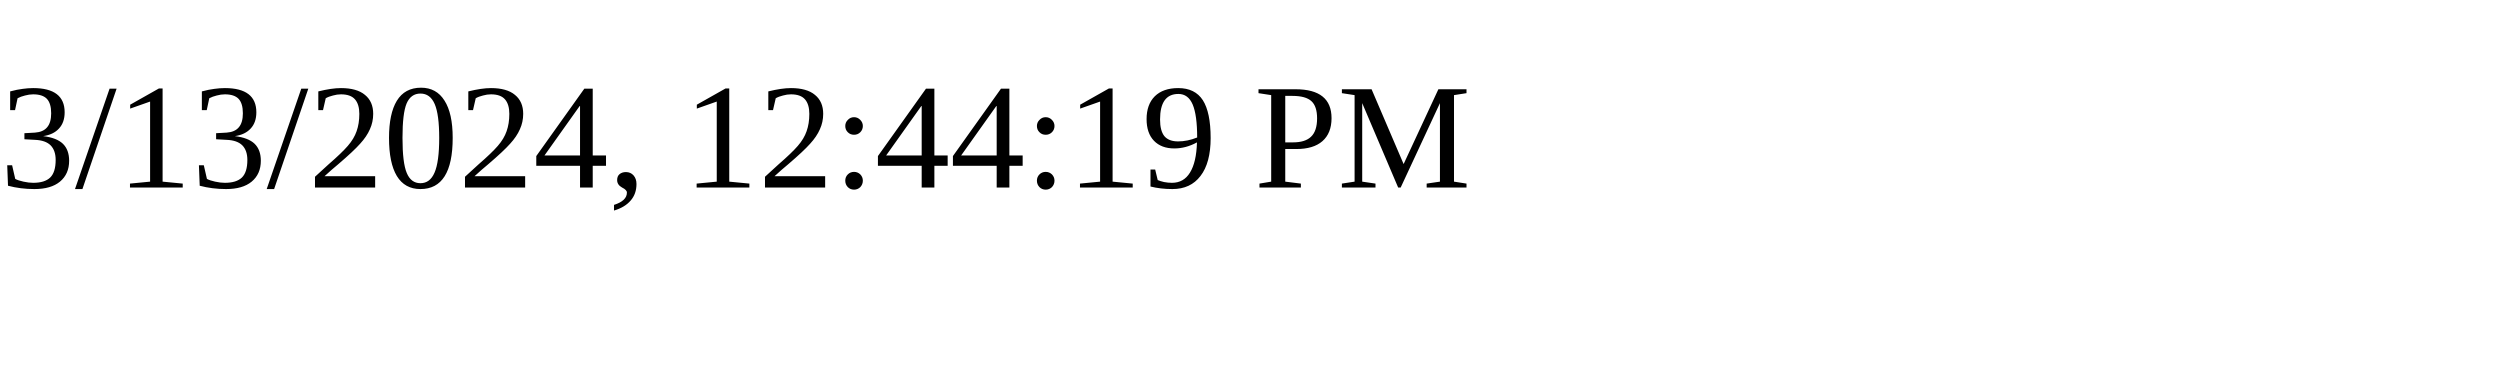
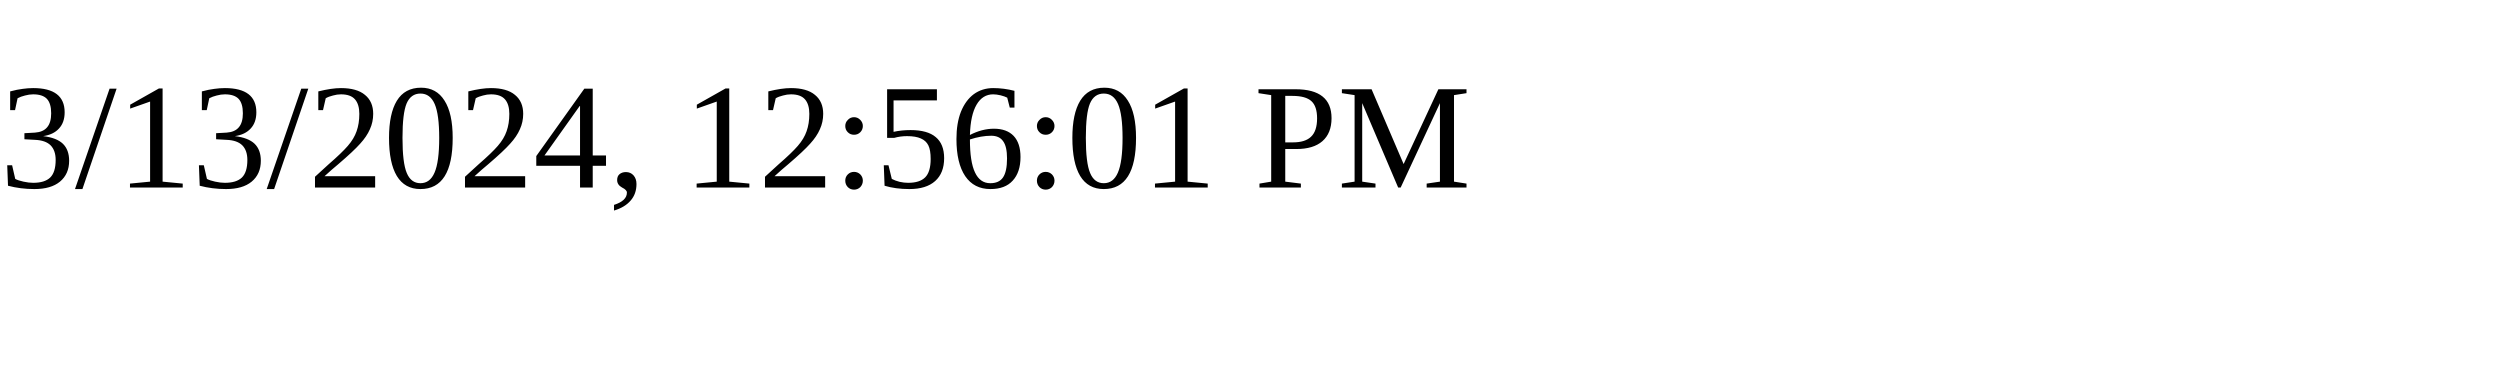
<svg xmlns="http://www.w3.org/2000/svg" height="30" width="200">
-   <text x="0" y="15">3/13/2024, 12:44:19 PM</text>
+   <text x="0" y="15">3/13/2024, 12:56:01 PM</text>
</svg>
